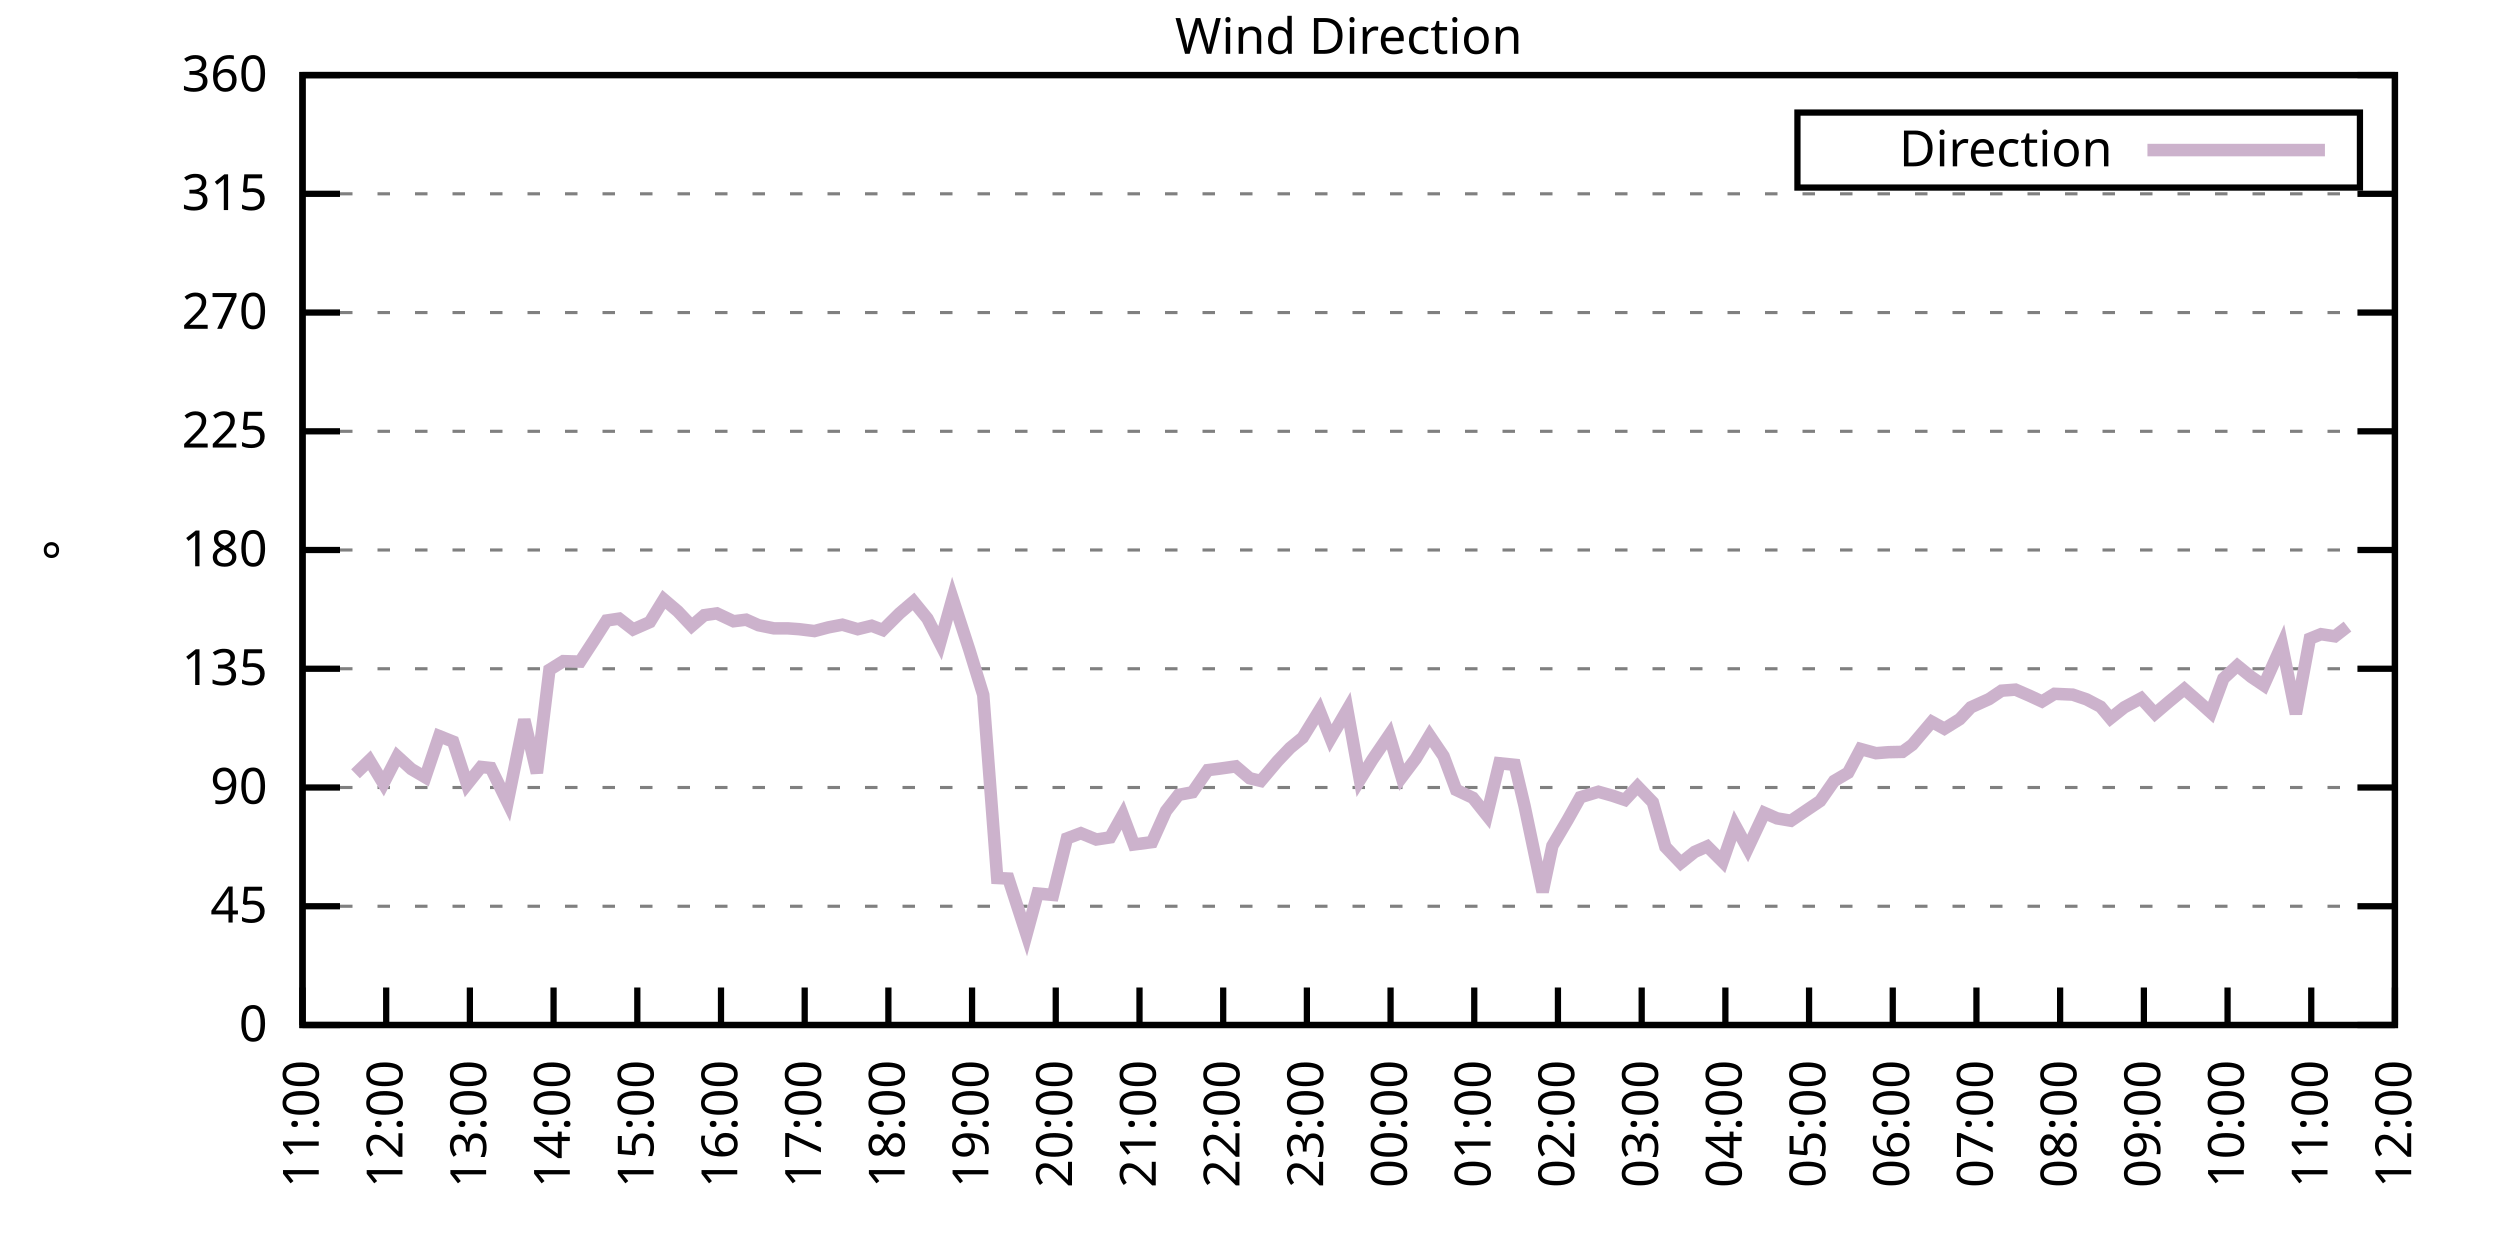
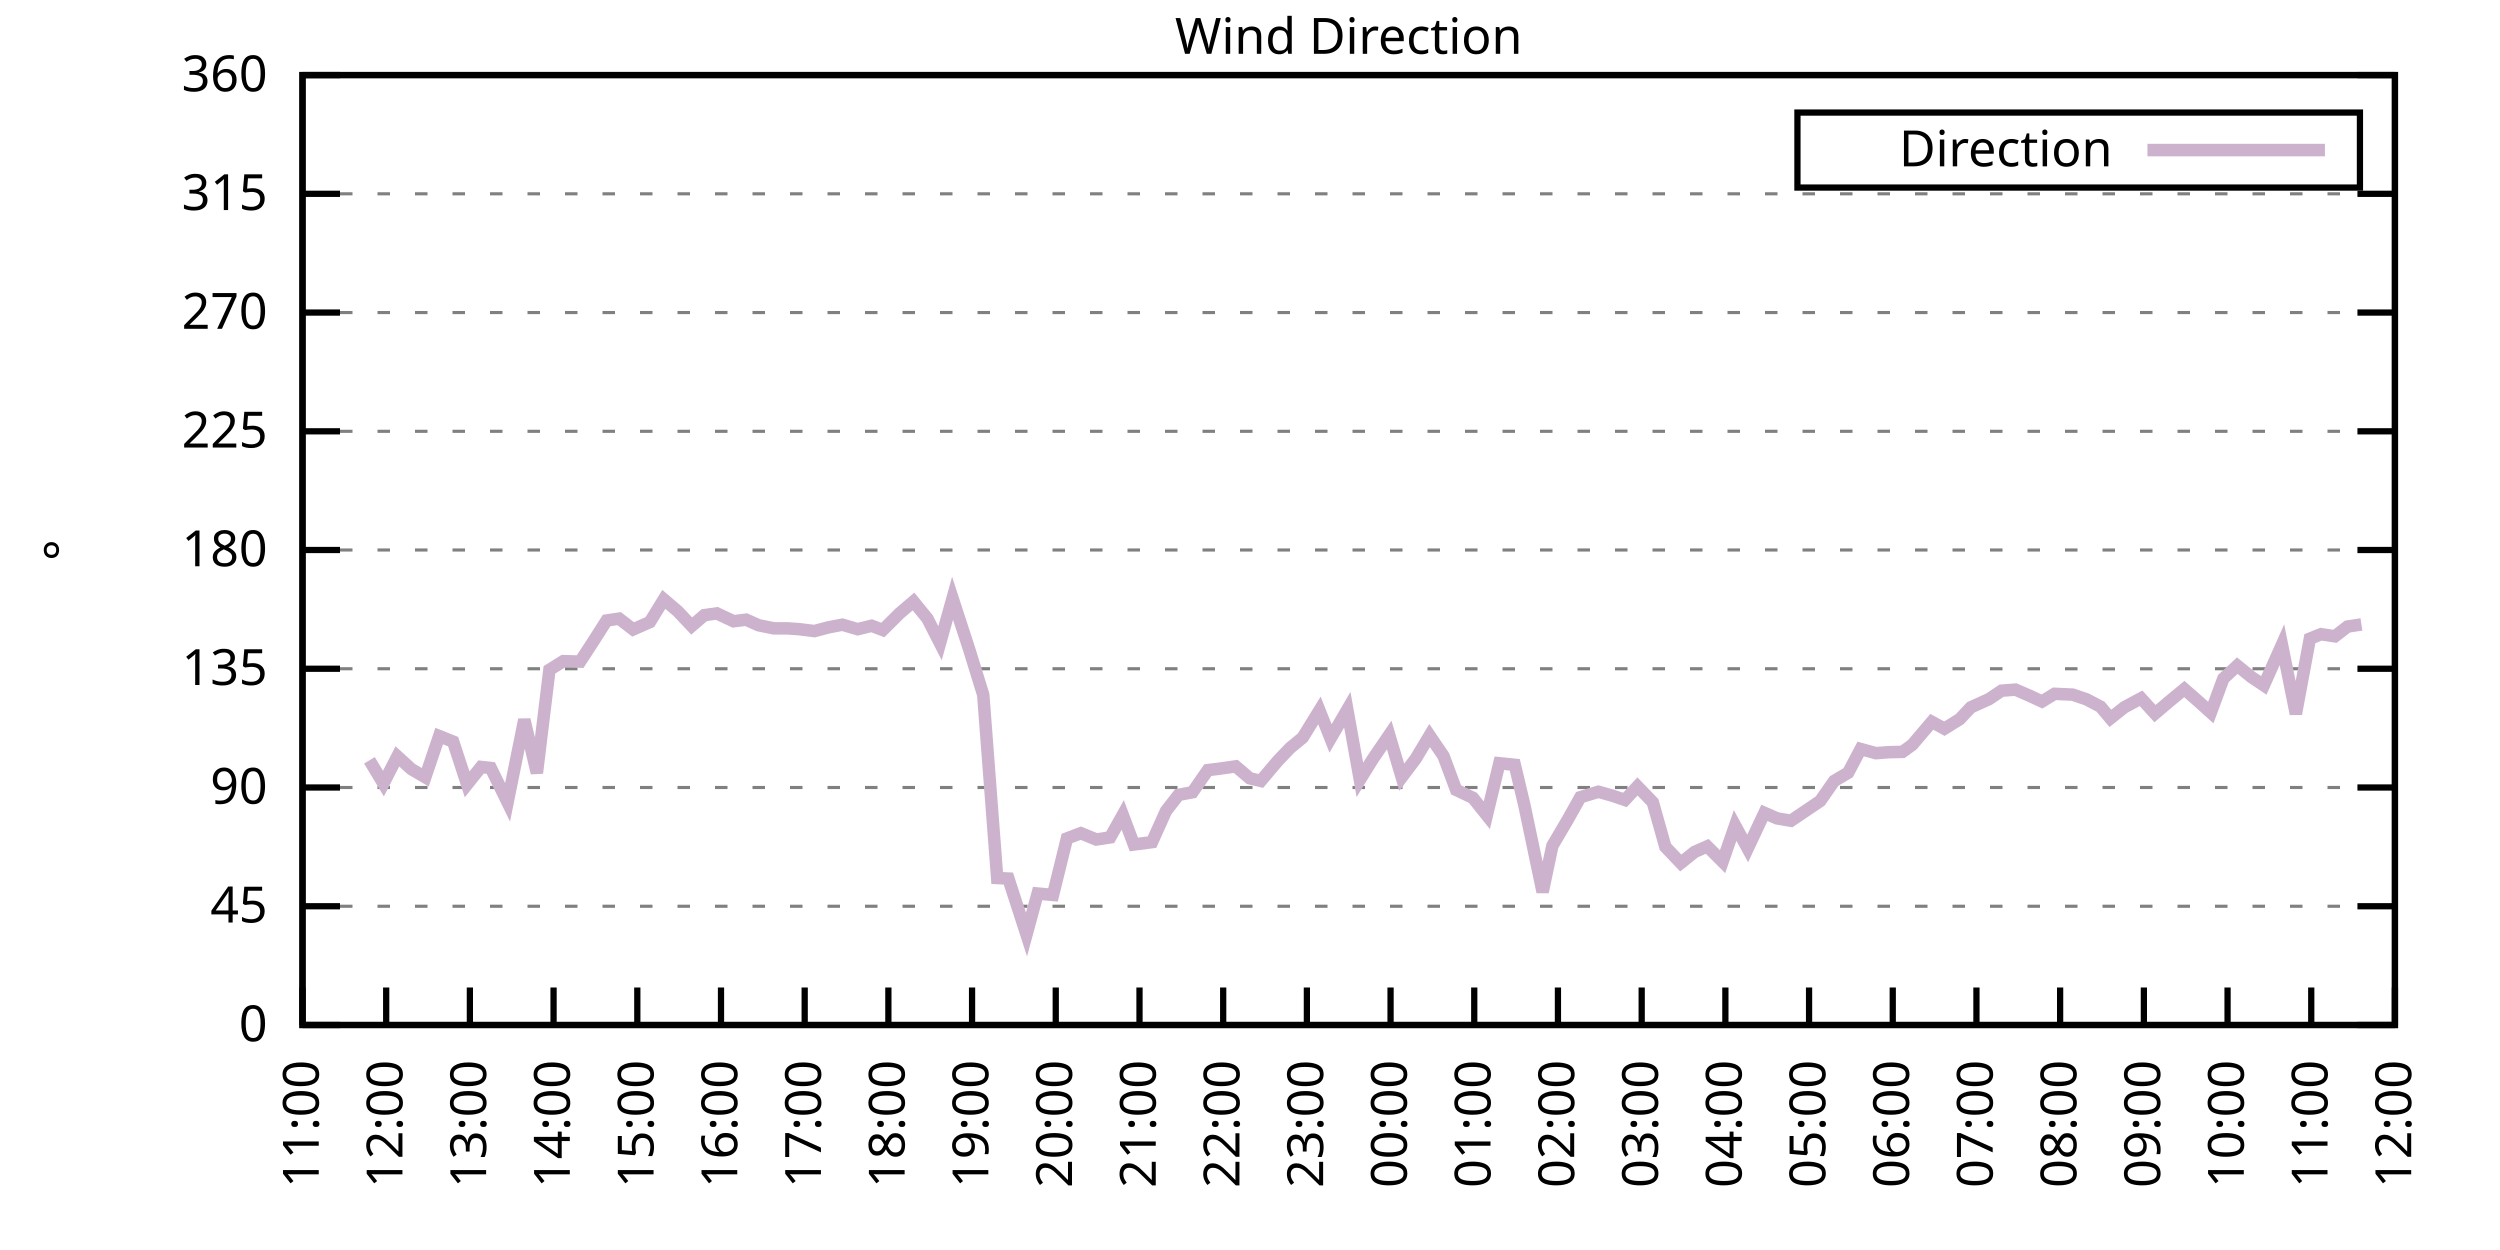
<svg xmlns="http://www.w3.org/2000/svg" xmlns:xlink="http://www.w3.org/1999/xlink" width="400" height="200" viewBox="0 0 400 200">
  <g id="gnuplot_canvas">
    <rect x="0" y="0" width="400" height="200" fill="none" />
    <defs>
      <circle id="gpDot" r="0.5" stroke-width="0.5" stroke="currentColor" />
      <path id="gpPt0" stroke-width="0.333" stroke="currentColor" d="M-1,0 h2 M0,-1 v2" />
      <path id="gpPt1" stroke-width="0.333" stroke="currentColor" d="M-1,-1 L1,1 M1,-1 L-1,1" />
      <path id="gpPt2" stroke-width="0.333" stroke="currentColor" d="M-1,0 L1,0 M0,-1 L0,1 M-1,-1 L1,1 M-1,1 L1,-1" />
      <rect id="gpPt3" stroke-width="0.333" stroke="currentColor" x="-1" y="-1" width="2" height="2" />
      <rect id="gpPt4" stroke-width="0.333" stroke="currentColor" fill="currentColor" x="-1" y="-1" width="2" height="2" />
      <circle id="gpPt5" stroke-width="0.333" stroke="currentColor" cx="0" cy="0" r="1" />
      <use xlink:href="#gpPt5" id="gpPt6" fill="currentColor" stroke="none" />
      <path id="gpPt7" stroke-width="0.333" stroke="currentColor" d="M0,-1.33 L-1.33,0.67 L1.33,0.67 z" />
      <use xlink:href="#gpPt7" id="gpPt8" fill="currentColor" stroke="none" />
      <use xlink:href="#gpPt7" id="gpPt9" stroke="currentColor" transform="rotate(180)" />
      <use xlink:href="#gpPt9" id="gpPt10" fill="currentColor" stroke="none" />
      <use xlink:href="#gpPt3" id="gpPt11" stroke="currentColor" transform="rotate(45)" />
      <use xlink:href="#gpPt11" id="gpPt12" fill="currentColor" stroke="none" />
      <path id="gpPt13" stroke-width="0.333" stroke="currentColor" d="M0,1.330 L1.265,0.411 L0.782,-1.067 L-0.782,-1.076 L-1.265,0.411 z" />
      <use xlink:href="#gpPt13" id="gpPt14" fill="currentColor" stroke="none" />
      <filter id="textbox" filterUnits="objectBoundingBox" x="0" y="0" height="1" width="1">
        <feFlood flood-color="white" flood-opacity="1" result="bgnd" />
        <feComposite in="SourceGraphic" in2="bgnd" operator="atop" />
      </filter>
      <filter id="greybox" filterUnits="objectBoundingBox" x="0" y="0" height="1" width="1">
        <feFlood flood-color="lightgrey" flood-opacity="1" result="grey" />
        <feComposite in="SourceGraphic" in2="grey" operator="atop" />
      </filter>
    </defs>
    <g fill="none" color="white" stroke="currentColor" stroke-width="1.00" stroke-linecap="butt" stroke-linejoin="miter">
</g>
    <g fill="none" color="black" stroke="currentColor" stroke-width="1.00" stroke-linecap="butt" stroke-linejoin="miter">
      <g stroke="none" shape-rendering="crispEdges">
        <polygon fill="rgb(255, 255, 255)" points="48.40,164.00 383.18,164.00 383.18,12.02 48.40,12.02 " />
      </g>
    </g>
    <g fill="none" color="black" stroke="currentColor" stroke-width="1.00" stroke-linecap="butt" stroke-linejoin="miter">
</g>
    <g fill="none" color="black" stroke="black" stroke-width="0.50" stroke-linecap="butt" stroke-linejoin="miter">
</g>
    <g fill="none" color="gray" stroke="currentColor" stroke-width="0.50" stroke-linecap="butt" stroke-linejoin="miter">
      <path stroke="gray" stroke-dasharray="2,4" class="gridline" d="M48.40,164.00 L383.19,164.00  " />
    </g>
    <g fill="none" color="gray" stroke="gray" stroke-width="1.00" stroke-linecap="butt" stroke-linejoin="miter">
</g>
    <g fill="none" color="black" stroke="currentColor" stroke-width="1.00" stroke-linecap="butt" stroke-linejoin="miter">
      <path stroke="black" d="M48.40,164.00 L54.40,164.00 M383.19,164.00 L377.19,164.00  " />
      <g transform="translate(42.80,166.60)" stroke="none" fill="black" font-family="Sans" font-size="8.00" text-anchor="end">
        <text>
          <tspan font-family="Sans"> 0</tspan>
        </text>
      </g>
    </g>
    <g fill="none" color="black" stroke="currentColor" stroke-width="1.00" stroke-linecap="butt" stroke-linejoin="miter">
</g>
    <g fill="none" color="black" stroke="black" stroke-width="0.50" stroke-linecap="butt" stroke-linejoin="miter">
</g>
    <g fill="none" color="gray" stroke="currentColor" stroke-width="0.50" stroke-linecap="butt" stroke-linejoin="miter">
      <path stroke="gray" stroke-dasharray="2,4" class="gridline" d="M48.40,145.00 L383.19,145.00  " />
    </g>
    <g fill="none" color="gray" stroke="gray" stroke-width="1.00" stroke-linecap="butt" stroke-linejoin="miter">
</g>
    <g fill="none" color="black" stroke="currentColor" stroke-width="1.00" stroke-linecap="butt" stroke-linejoin="miter">
      <path stroke="black" d="M48.40,145.00 L54.40,145.00 M383.19,145.00 L377.19,145.00  " />
      <g transform="translate(42.80,147.60)" stroke="none" fill="black" font-family="Sans" font-size="8.00" text-anchor="end">
        <text>
          <tspan font-family="Sans"> 45</tspan>
        </text>
      </g>
    </g>
    <g fill="none" color="black" stroke="currentColor" stroke-width="1.00" stroke-linecap="butt" stroke-linejoin="miter">
</g>
    <g fill="none" color="black" stroke="black" stroke-width="0.50" stroke-linecap="butt" stroke-linejoin="miter">
</g>
    <g fill="none" color="gray" stroke="currentColor" stroke-width="0.50" stroke-linecap="butt" stroke-linejoin="miter">
      <path stroke="gray" stroke-dasharray="2,4" class="gridline" d="M48.40,126.00 L383.19,126.00  " />
    </g>
    <g fill="none" color="gray" stroke="gray" stroke-width="1.00" stroke-linecap="butt" stroke-linejoin="miter">
</g>
    <g fill="none" color="black" stroke="currentColor" stroke-width="1.00" stroke-linecap="butt" stroke-linejoin="miter">
      <path stroke="black" d="M48.40,126.00 L54.40,126.00 M383.19,126.00 L377.19,126.00  " />
      <g transform="translate(42.80,128.60)" stroke="none" fill="black" font-family="Sans" font-size="8.00" text-anchor="end">
        <text>
          <tspan font-family="Sans"> 90</tspan>
        </text>
      </g>
    </g>
    <g fill="none" color="black" stroke="currentColor" stroke-width="1.00" stroke-linecap="butt" stroke-linejoin="miter">
</g>
    <g fill="none" color="black" stroke="black" stroke-width="0.50" stroke-linecap="butt" stroke-linejoin="miter">
</g>
    <g fill="none" color="gray" stroke="currentColor" stroke-width="0.50" stroke-linecap="butt" stroke-linejoin="miter">
      <path stroke="gray" stroke-dasharray="2,4" class="gridline" d="M48.40,107.00 L383.19,107.00  " />
    </g>
    <g fill="none" color="gray" stroke="gray" stroke-width="1.00" stroke-linecap="butt" stroke-linejoin="miter">
</g>
    <g fill="none" color="black" stroke="currentColor" stroke-width="1.00" stroke-linecap="butt" stroke-linejoin="miter">
      <path stroke="black" d="M48.40,107.00 L54.40,107.00 M383.19,107.00 L377.19,107.00  " />
      <g transform="translate(42.80,109.60)" stroke="none" fill="black" font-family="Sans" font-size="8.00" text-anchor="end">
        <text>
          <tspan font-family="Sans"> 135</tspan>
        </text>
      </g>
    </g>
    <g fill="none" color="black" stroke="currentColor" stroke-width="1.00" stroke-linecap="butt" stroke-linejoin="miter">
</g>
    <g fill="none" color="black" stroke="black" stroke-width="0.50" stroke-linecap="butt" stroke-linejoin="miter">
</g>
    <g fill="none" color="gray" stroke="currentColor" stroke-width="0.50" stroke-linecap="butt" stroke-linejoin="miter">
      <path stroke="gray" stroke-dasharray="2,4" class="gridline" d="M48.40,88.00 L383.19,88.00  " />
    </g>
    <g fill="none" color="gray" stroke="gray" stroke-width="1.00" stroke-linecap="butt" stroke-linejoin="miter">
</g>
    <g fill="none" color="black" stroke="currentColor" stroke-width="1.00" stroke-linecap="butt" stroke-linejoin="miter">
      <path stroke="black" d="M48.40,88.00 L54.40,88.00 M383.19,88.00 L377.19,88.00  " />
      <g transform="translate(42.80,90.60)" stroke="none" fill="black" font-family="Sans" font-size="8.00" text-anchor="end">
        <text>
          <tspan font-family="Sans"> 180</tspan>
        </text>
      </g>
    </g>
    <g fill="none" color="black" stroke="currentColor" stroke-width="1.00" stroke-linecap="butt" stroke-linejoin="miter">
</g>
    <g fill="none" color="black" stroke="black" stroke-width="0.50" stroke-linecap="butt" stroke-linejoin="miter">
</g>
    <g fill="none" color="gray" stroke="currentColor" stroke-width="0.50" stroke-linecap="butt" stroke-linejoin="miter">
      <path stroke="gray" stroke-dasharray="2,4" class="gridline" d="M48.40,69.01 L383.19,69.01  " />
    </g>
    <g fill="none" color="gray" stroke="gray" stroke-width="1.00" stroke-linecap="butt" stroke-linejoin="miter">
</g>
    <g fill="none" color="black" stroke="currentColor" stroke-width="1.00" stroke-linecap="butt" stroke-linejoin="miter">
      <path stroke="black" d="M48.40,69.01 L54.40,69.01 M383.19,69.01 L377.19,69.01  " />
      <g transform="translate(42.80,71.61)" stroke="none" fill="black" font-family="Sans" font-size="8.00" text-anchor="end">
        <text>
          <tspan font-family="Sans"> 225</tspan>
        </text>
      </g>
    </g>
    <g fill="none" color="black" stroke="currentColor" stroke-width="1.00" stroke-linecap="butt" stroke-linejoin="miter">
</g>
    <g fill="none" color="black" stroke="black" stroke-width="0.50" stroke-linecap="butt" stroke-linejoin="miter">
</g>
    <g fill="none" color="gray" stroke="currentColor" stroke-width="0.50" stroke-linecap="butt" stroke-linejoin="miter">
      <path stroke="gray" stroke-dasharray="2,4" class="gridline" d="M48.40,50.01 L383.19,50.01  " />
    </g>
    <g fill="none" color="gray" stroke="gray" stroke-width="1.00" stroke-linecap="butt" stroke-linejoin="miter">
</g>
    <g fill="none" color="black" stroke="currentColor" stroke-width="1.00" stroke-linecap="butt" stroke-linejoin="miter">
      <path stroke="black" d="M48.40,50.01 L54.40,50.01 M383.19,50.01 L377.19,50.01  " />
      <g transform="translate(42.80,52.61)" stroke="none" fill="black" font-family="Sans" font-size="8.00" text-anchor="end">
        <text>
          <tspan font-family="Sans"> 270</tspan>
        </text>
      </g>
    </g>
    <g fill="none" color="black" stroke="currentColor" stroke-width="1.00" stroke-linecap="butt" stroke-linejoin="miter">
</g>
    <g fill="none" color="black" stroke="black" stroke-width="0.50" stroke-linecap="butt" stroke-linejoin="miter">
</g>
    <g fill="none" color="gray" stroke="currentColor" stroke-width="0.50" stroke-linecap="butt" stroke-linejoin="miter">
      <path stroke="gray" stroke-dasharray="2,4" class="gridline" d="M48.40,31.01 L383.19,31.01  " />
    </g>
    <g fill="none" color="gray" stroke="gray" stroke-width="1.00" stroke-linecap="butt" stroke-linejoin="miter">
</g>
    <g fill="none" color="black" stroke="currentColor" stroke-width="1.00" stroke-linecap="butt" stroke-linejoin="miter">
      <path stroke="black" d="M48.40,31.01 L54.40,31.01 M383.19,31.01 L377.19,31.01  " />
      <g transform="translate(42.80,33.61)" stroke="none" fill="black" font-family="Sans" font-size="8.00" text-anchor="end">
        <text>
          <tspan font-family="Sans"> 315</tspan>
        </text>
      </g>
    </g>
    <g fill="none" color="black" stroke="currentColor" stroke-width="1.00" stroke-linecap="butt" stroke-linejoin="miter">
</g>
    <g fill="none" color="black" stroke="black" stroke-width="0.50" stroke-linecap="butt" stroke-linejoin="miter">
</g>
    <g fill="none" color="gray" stroke="currentColor" stroke-width="0.50" stroke-linecap="butt" stroke-linejoin="miter">
      <path stroke="gray" stroke-dasharray="2,4" class="gridline" d="M48.40,12.01 L383.19,12.01  " />
    </g>
    <g fill="none" color="gray" stroke="gray" stroke-width="1.00" stroke-linecap="butt" stroke-linejoin="miter">
</g>
    <g fill="none" color="black" stroke="currentColor" stroke-width="1.00" stroke-linecap="butt" stroke-linejoin="miter">
      <path stroke="black" d="M48.40,12.01 L54.40,12.01 M383.19,12.01 L377.19,12.01  " />
      <g transform="translate(42.80,14.61)" stroke="none" fill="black" font-family="Sans" font-size="8.00" text-anchor="end">
        <text>
          <tspan font-family="Sans"> 360</tspan>
        </text>
      </g>
    </g>
    <g fill="none" color="black" stroke="currentColor" stroke-width="1.00" stroke-linecap="butt" stroke-linejoin="miter">
      <path stroke="black" d="M48.40,164.00 L48.40,158.00  " />
      <g transform="translate(51.00,169.60) rotate(270.00)" stroke="none" fill="black" font-family="Sans" font-size="8.00" text-anchor="end">
        <text>
          <tspan font-family="Sans">11:00</tspan>
        </text>
      </g>
    </g>
    <g fill="none" color="black" stroke="currentColor" stroke-width="1.00" stroke-linecap="butt" stroke-linejoin="miter">
      <path stroke="black" d="M61.79,164.00 L61.79,158.00  " />
      <g transform="translate(64.39,169.60) rotate(270.00)" stroke="none" fill="black" font-family="Sans" font-size="8.00" text-anchor="end">
        <text>
          <tspan font-family="Sans">12:00</tspan>
        </text>
      </g>
    </g>
    <g fill="none" color="black" stroke="currentColor" stroke-width="1.00" stroke-linecap="butt" stroke-linejoin="miter">
      <path stroke="black" d="M75.18,164.00 L75.18,158.00  " />
      <g transform="translate(77.78,169.60) rotate(270.00)" stroke="none" fill="black" font-family="Sans" font-size="8.00" text-anchor="end">
        <text>
          <tspan font-family="Sans">13:00</tspan>
        </text>
      </g>
    </g>
    <g fill="none" color="black" stroke="currentColor" stroke-width="1.00" stroke-linecap="butt" stroke-linejoin="miter">
      <path stroke="black" d="M88.57,164.00 L88.57,158.00  " />
      <g transform="translate(91.17,169.60) rotate(270.00)" stroke="none" fill="black" font-family="Sans" font-size="8.00" text-anchor="end">
        <text>
          <tspan font-family="Sans">14:00</tspan>
        </text>
      </g>
    </g>
    <g fill="none" color="black" stroke="currentColor" stroke-width="1.00" stroke-linecap="butt" stroke-linejoin="miter">
      <path stroke="black" d="M101.97,164.00 L101.97,158.00  " />
      <g transform="translate(104.57,169.60) rotate(270.00)" stroke="none" fill="black" font-family="Sans" font-size="8.00" text-anchor="end">
        <text>
          <tspan font-family="Sans">15:00</tspan>
        </text>
      </g>
    </g>
    <g fill="none" color="black" stroke="currentColor" stroke-width="1.00" stroke-linecap="butt" stroke-linejoin="miter">
      <path stroke="black" d="M115.36,164.00 L115.36,158.00  " />
      <g transform="translate(117.96,169.60) rotate(270.00)" stroke="none" fill="black" font-family="Sans" font-size="8.00" text-anchor="end">
        <text>
          <tspan font-family="Sans">16:00</tspan>
        </text>
      </g>
    </g>
    <g fill="none" color="black" stroke="currentColor" stroke-width="1.00" stroke-linecap="butt" stroke-linejoin="miter">
      <path stroke="black" d="M128.75,164.00 L128.75,158.00  " />
      <g transform="translate(131.35,169.60) rotate(270.00)" stroke="none" fill="black" font-family="Sans" font-size="8.00" text-anchor="end">
        <text>
          <tspan font-family="Sans">17:00</tspan>
        </text>
      </g>
    </g>
    <g fill="none" color="black" stroke="currentColor" stroke-width="1.00" stroke-linecap="butt" stroke-linejoin="miter">
      <path stroke="black" d="M142.14,164.00 L142.14,158.00  " />
      <g transform="translate(144.74,169.60) rotate(270.00)" stroke="none" fill="black" font-family="Sans" font-size="8.00" text-anchor="end">
        <text>
          <tspan font-family="Sans">18:00</tspan>
        </text>
      </g>
    </g>
    <g fill="none" color="black" stroke="currentColor" stroke-width="1.00" stroke-linecap="butt" stroke-linejoin="miter">
      <path stroke="black" d="M155.53,164.00 L155.53,158.00  " />
      <g transform="translate(158.13,169.60) rotate(270.00)" stroke="none" fill="black" font-family="Sans" font-size="8.00" text-anchor="end">
        <text>
          <tspan font-family="Sans">19:00</tspan>
        </text>
      </g>
    </g>
    <g fill="none" color="black" stroke="currentColor" stroke-width="1.00" stroke-linecap="butt" stroke-linejoin="miter">
      <path stroke="black" d="M168.92,164.00 L168.92,158.00  " />
      <g transform="translate(171.52,169.60) rotate(270.00)" stroke="none" fill="black" font-family="Sans" font-size="8.00" text-anchor="end">
        <text>
          <tspan font-family="Sans">20:00</tspan>
        </text>
      </g>
    </g>
    <g fill="none" color="black" stroke="currentColor" stroke-width="1.00" stroke-linecap="butt" stroke-linejoin="miter">
      <path stroke="black" d="M182.32,164.00 L182.32,158.00  " />
      <g transform="translate(184.92,169.60) rotate(270.00)" stroke="none" fill="black" font-family="Sans" font-size="8.00" text-anchor="end">
        <text>
          <tspan font-family="Sans">21:00</tspan>
        </text>
      </g>
    </g>
    <g fill="none" color="black" stroke="currentColor" stroke-width="1.00" stroke-linecap="butt" stroke-linejoin="miter">
      <path stroke="black" d="M195.71,164.00 L195.71,158.00  " />
      <g transform="translate(198.31,169.60) rotate(270.00)" stroke="none" fill="black" font-family="Sans" font-size="8.00" text-anchor="end">
        <text>
          <tspan font-family="Sans">22:00</tspan>
        </text>
      </g>
    </g>
    <g fill="none" color="black" stroke="currentColor" stroke-width="1.00" stroke-linecap="butt" stroke-linejoin="miter">
      <path stroke="black" d="M209.10,164.00 L209.10,158.00  " />
      <g transform="translate(211.70,169.60) rotate(270.00)" stroke="none" fill="black" font-family="Sans" font-size="8.00" text-anchor="end">
        <text>
          <tspan font-family="Sans">23:00</tspan>
        </text>
      </g>
    </g>
    <g fill="none" color="black" stroke="currentColor" stroke-width="1.00" stroke-linecap="butt" stroke-linejoin="miter">
      <path stroke="black" d="M222.49,164.00 L222.49,158.00  " />
      <g transform="translate(225.09,169.60) rotate(270.00)" stroke="none" fill="black" font-family="Sans" font-size="8.00" text-anchor="end">
        <text>
          <tspan font-family="Sans">00:00</tspan>
        </text>
      </g>
    </g>
    <g fill="none" color="black" stroke="currentColor" stroke-width="1.00" stroke-linecap="butt" stroke-linejoin="miter">
      <path stroke="black" d="M235.88,164.00 L235.88,158.00  " />
      <g transform="translate(238.48,169.60) rotate(270.00)" stroke="none" fill="black" font-family="Sans" font-size="8.00" text-anchor="end">
        <text>
          <tspan font-family="Sans">01:00</tspan>
        </text>
      </g>
    </g>
    <g fill="none" color="black" stroke="currentColor" stroke-width="1.00" stroke-linecap="butt" stroke-linejoin="miter">
      <path stroke="black" d="M249.27,164.00 L249.27,158.00  " />
      <g transform="translate(251.87,169.60) rotate(270.00)" stroke="none" fill="black" font-family="Sans" font-size="8.00" text-anchor="end">
        <text>
          <tspan font-family="Sans">02:00</tspan>
        </text>
      </g>
    </g>
    <g fill="none" color="black" stroke="currentColor" stroke-width="1.00" stroke-linecap="butt" stroke-linejoin="miter">
      <path stroke="black" d="M262.67,164.00 L262.67,158.00  " />
      <g transform="translate(265.27,169.60) rotate(270.00)" stroke="none" fill="black" font-family="Sans" font-size="8.00" text-anchor="end">
        <text>
          <tspan font-family="Sans">03:00</tspan>
        </text>
      </g>
    </g>
    <g fill="none" color="black" stroke="currentColor" stroke-width="1.00" stroke-linecap="butt" stroke-linejoin="miter">
      <path stroke="black" d="M276.06,164.00 L276.06,158.00  " />
      <g transform="translate(278.66,169.60) rotate(270.00)" stroke="none" fill="black" font-family="Sans" font-size="8.00" text-anchor="end">
        <text>
          <tspan font-family="Sans">04:00</tspan>
        </text>
      </g>
    </g>
    <g fill="none" color="black" stroke="currentColor" stroke-width="1.00" stroke-linecap="butt" stroke-linejoin="miter">
      <path stroke="black" d="M289.45,164.00 L289.45,158.00  " />
      <g transform="translate(292.05,169.60) rotate(270.00)" stroke="none" fill="black" font-family="Sans" font-size="8.00" text-anchor="end">
        <text>
          <tspan font-family="Sans">05:00</tspan>
        </text>
      </g>
    </g>
    <g fill="none" color="black" stroke="currentColor" stroke-width="1.00" stroke-linecap="butt" stroke-linejoin="miter">
      <path stroke="black" d="M302.84,164.00 L302.84,158.00  " />
      <g transform="translate(305.44,169.60) rotate(270.00)" stroke="none" fill="black" font-family="Sans" font-size="8.00" text-anchor="end">
        <text>
          <tspan font-family="Sans">06:00</tspan>
        </text>
      </g>
    </g>
    <g fill="none" color="black" stroke="currentColor" stroke-width="1.00" stroke-linecap="butt" stroke-linejoin="miter">
      <path stroke="black" d="M316.23,164.00 L316.23,158.00  " />
      <g transform="translate(318.83,169.60) rotate(270.00)" stroke="none" fill="black" font-family="Sans" font-size="8.00" text-anchor="end">
        <text>
          <tspan font-family="Sans">07:00</tspan>
        </text>
      </g>
    </g>
    <g fill="none" color="black" stroke="currentColor" stroke-width="1.00" stroke-linecap="butt" stroke-linejoin="miter">
      <path stroke="black" d="M329.62,164.00 L329.62,158.00  " />
      <g transform="translate(332.22,169.60) rotate(270.00)" stroke="none" fill="black" font-family="Sans" font-size="8.00" text-anchor="end">
        <text>
          <tspan font-family="Sans">08:00</tspan>
        </text>
      </g>
    </g>
    <g fill="none" color="black" stroke="currentColor" stroke-width="1.00" stroke-linecap="butt" stroke-linejoin="miter">
      <path stroke="black" d="M343.02,164.00 L343.02,158.00  " />
      <g transform="translate(345.62,169.60) rotate(270.00)" stroke="none" fill="black" font-family="Sans" font-size="8.00" text-anchor="end">
        <text>
          <tspan font-family="Sans">09:00</tspan>
        </text>
      </g>
    </g>
    <g fill="none" color="black" stroke="currentColor" stroke-width="1.00" stroke-linecap="butt" stroke-linejoin="miter">
      <path stroke="black" d="M356.41,164.00 L356.41,158.00  " />
      <g transform="translate(359.01,169.60) rotate(270.00)" stroke="none" fill="black" font-family="Sans" font-size="8.00" text-anchor="end">
        <text>
          <tspan font-family="Sans">10:00</tspan>
        </text>
      </g>
    </g>
    <g fill="none" color="black" stroke="currentColor" stroke-width="1.00" stroke-linecap="butt" stroke-linejoin="miter">
      <path stroke="black" d="M369.80,164.00 L369.80,158.00  " />
      <g transform="translate(372.40,169.60) rotate(270.00)" stroke="none" fill="black" font-family="Sans" font-size="8.00" text-anchor="end">
        <text>
          <tspan font-family="Sans">11:00</tspan>
        </text>
      </g>
    </g>
    <g fill="none" color="black" stroke="currentColor" stroke-width="1.00" stroke-linecap="butt" stroke-linejoin="miter">
      <path stroke="black" d="M383.19,164.00 L383.19,158.00  " />
      <g transform="translate(385.79,169.60) rotate(270.00)" stroke="none" fill="black" font-family="Sans" font-size="8.00" text-anchor="end">
        <text>
          <tspan font-family="Sans">12:00</tspan>
        </text>
      </g>
    </g>
    <g fill="none" color="black" stroke="currentColor" stroke-width="1.00" stroke-linecap="butt" stroke-linejoin="miter">
</g>
    <g fill="none" color="black" stroke="currentColor" stroke-width="1.00" stroke-linecap="butt" stroke-linejoin="miter">
      <path stroke="black" d="M48.40,12.01 L48.40,164.00 L383.19,164.00 L383.19,12.01 L48.40,12.01 Z  " />
    </g>
    <g fill="none" color="black" stroke="currentColor" stroke-width="1.00" stroke-linecap="butt" stroke-linejoin="miter">
</g>
    <g fill="none" color="black" stroke="currentColor" stroke-width="1.00" stroke-linecap="butt" stroke-linejoin="miter">
      <path stroke="black" d="M287.59,30.01 L287.59,18.01 L377.59,18.01 L377.59,30.01 L287.59,30.01 Z  " />
    </g>
    <g id="Wind_direction_plot_1">
      <g fill="none" color="white" stroke="black" stroke-width="2.00" stroke-linecap="butt" stroke-linejoin="miter">
</g>
      <g fill="none" color="black" stroke="currentColor" stroke-width="2.00" stroke-linecap="butt" stroke-linejoin="miter">
        <g transform="translate(337.99,26.61)" stroke="none" fill="black" font-family="Sans" font-size="8.00" text-anchor="end">
          <text>
            <tspan font-family="Sans">Direction</tspan>
          </text>
        </g>
      </g>
      <g fill="none" color="black" stroke="currentColor" stroke-width="2.00" stroke-linecap="butt" stroke-linejoin="miter">
-         <path stroke="rgb(204, 178, 204)" d="M343.59,24.01 L371.99,24.01 M56.88,123.81 L59.11,121.65 L61.35,125.37 L63.58,121.02 L65.81,123.05 L68.04,124.36   L70.27,117.77 L72.50,118.66 L74.74,125.50 L76.97,122.71 L78.53,122.88 L81.21,128.37 L83.89,115.15 L85.90,123.68   L87.91,107.17 L90.14,105.78 L92.82,105.86 L95.05,102.44 L97.06,99.28 L99.06,98.98 L101.30,100.71 L103.98,99.53   L106.21,95.90 L108.44,97.80 L110.67,100.16 L112.68,98.43 L114.69,98.14 L117.37,99.40 L119.38,99.15 L121.38,100.04   L123.84,100.54 L126.07,100.54 L127.86,100.67 L130.31,100.97 L132.54,100.38 L134.78,99.95 L137.23,100.67 L139.46,100.12   L141.25,100.80 L143.93,98.14 L146.16,96.24 L148.39,98.98 L150.40,102.91 L152.41,95.73 L155.09,103.96 L157.32,111.18   L159.55,140.48 L161.34,140.57 L164.24,149.52 L166.02,142.97 L168.48,143.19 L170.71,134.15 L172.94,133.31 L175.40,134.32   L177.63,133.98 L179.64,130.39 L181.42,135.12 L184.32,134.74 L186.56,129.76 L188.57,127.18 L190.80,126.76 L193.25,123.22   L195.04,123.00 L197.72,122.62 L199.95,124.52 L201.73,124.95 L204.41,121.78 L206.42,119.67 L208.43,118.02 L211.11,113.67   L212.89,118.15 L215.57,113.55 L217.58,124.78 L219.59,121.53 L222.27,117.60 L224.28,124.36 L226.51,121.40 L228.74,117.69   L230.97,120.98 L232.98,126.38 L235.66,127.65 L237.89,130.44 L239.90,122.12 L242.36,122.37 L243.92,128.92 L246.82,142.72   L248.38,135.33 L250.84,131.15 L252.85,127.56 L255.75,126.68 L257.98,127.31 L259.99,127.99 L262.00,125.83 L264.45,128.37   L266.46,135.50 L268.92,138.08 L271.15,136.30 L273.16,135.42 L275.61,137.87 L277.62,132.08 L279.63,135.76 L282.31,130.06   L284.32,130.94 L286.55,131.32 L291.23,128.16 L293.47,124.95 L295.70,123.64 L297.71,119.84 L300.16,120.51 L302.17,120.35   L304.40,120.30 L305.97,119.16 L309.09,115.49 L311.10,116.59 L313.55,115.07 L315.34,113.17 L318.24,111.86 L320.25,110.51   L322.48,110.34 L324.71,111.31 L326.72,112.24 L328.73,111.01 L331.63,111.14 L333.86,111.90 L336.10,113.08 L337.66,114.94   L339.89,113.17 L342.57,111.73 L344.80,114.18 L347.03,112.28 L349.49,110.25 L351.72,112.20 L353.73,114.01 L355.74,108.57   L357.97,106.50 L360.20,108.31 L362.21,109.66 L365.11,103.16 L367.34,114.22 L369.58,102.19 L371.36,101.47 L373.59,101.81   L375.60,100.25  " />
+         <path stroke="rgb(204, 178, 204)" d="M343.59,24.01 L371.99,24.01 M59.11,121.65 L61.35,125.37 L63.58,121.02 L65.81,123.05 L68.04,124.36 L70.27,117.77   L72.50,118.66 L74.74,125.50 L76.97,122.71 L78.53,122.88 L81.21,128.37 L83.89,115.15 L85.90,123.68 L87.91,107.17   L90.14,105.78 L92.82,105.86 L95.05,102.44 L97.06,99.28 L99.06,98.98 L101.30,100.71 L103.98,99.53 L106.21,95.90   L108.44,97.80 L110.67,100.16 L112.68,98.43 L114.69,98.14 L117.37,99.40 L119.38,99.15 L121.38,100.04 L123.84,100.54   L126.07,100.54 L127.86,100.67 L130.31,100.97 L132.54,100.38 L134.78,99.95 L137.23,100.67 L139.46,100.12 L141.25,100.80   L143.93,98.14 L146.16,96.24 L148.39,98.98 L150.40,102.91 L152.41,95.73 L155.09,103.96 L157.32,111.18 L159.55,140.48   L161.34,140.57 L164.24,149.52 L166.02,142.97 L168.48,143.19 L170.71,134.15 L172.94,133.31 L175.40,134.32 L177.63,133.98   L179.64,130.39 L181.42,135.12 L184.32,134.74 L186.56,129.76 L188.57,127.18 L190.80,126.76 L193.25,123.22 L195.04,123.00   L197.72,122.62 L199.95,124.52 L201.73,124.95 L204.41,121.78 L206.42,119.67 L208.43,118.02 L211.11,113.67 L212.89,118.15   L215.57,113.55 L217.58,124.78 L219.59,121.53 L222.27,117.60 L224.28,124.36 L226.51,121.40 L228.74,117.69 L230.97,120.98   L232.98,126.38 L235.66,127.65 L237.89,130.44 L239.90,122.12 L242.36,122.37 L243.92,128.92 L246.82,142.72 L248.38,135.33   L250.84,131.15 L252.85,127.56 L255.75,126.68 L257.98,127.31 L259.99,127.99 L262.00,125.83 L264.45,128.37 L266.46,135.50   L268.92,138.08 L271.15,136.30 L273.16,135.42 L275.61,137.87 L277.62,132.08 L279.63,135.76 L282.31,130.06 L284.32,130.94   L286.55,131.32 L291.23,128.16 L293.47,124.95 L295.70,123.64 L297.71,119.84 L300.16,120.51 L302.17,120.35 L304.40,120.30   L305.97,119.16 L309.09,115.49 L311.10,116.59 L313.55,115.07 L315.34,113.17 L318.24,111.86 L320.25,110.51 L322.48,110.34   L324.71,111.31 L326.72,112.24 L328.73,111.01 L331.63,111.14 L333.86,111.90 L336.10,113.08 L337.66,114.94 L339.89,113.17   L342.57,111.73 L344.80,114.18 L347.03,112.28 L349.49,110.25 L351.72,112.20 L353.73,114.01 L355.74,108.57 L357.97,106.50   L360.20,108.31 L362.21,109.66 L365.11,103.16 L367.34,114.22 L369.58,102.19 L371.36,101.47 L373.59,101.81 L375.60,100.25   L377.83,99.91  " />
      </g>
    </g>
    <g fill="none" color="black" stroke="currentColor" stroke-width="2.00" stroke-linecap="butt" stroke-linejoin="miter">
</g>
    <g fill="none" color="black" stroke="black" stroke-width="1.00" stroke-linecap="butt" stroke-linejoin="miter">
</g>
    <g fill="none" color="black" stroke="currentColor" stroke-width="1.00" stroke-linecap="butt" stroke-linejoin="miter">
      <path stroke="black" d="M48.40,12.01 L48.40,164.00 L383.19,164.00 L383.19,12.01 L48.40,12.01 Z  " />
      <g transform="translate(12.80,88.01) rotate(270.00)" stroke="none" fill="black" font-family="Sans" font-size="8.00" text-anchor="middle">
        <text>
          <tspan font-family="Sans">°</tspan>
        </text>
      </g>
    </g>
    <g fill="none" color="black" stroke="currentColor" stroke-width="1.00" stroke-linecap="butt" stroke-linejoin="miter">
</g>
    <g fill="none" color="black" stroke="currentColor" stroke-width="1.00" stroke-linecap="butt" stroke-linejoin="miter">
      <g transform="translate(215.79,8.61)" stroke="none" fill="black" font-family="Sans" font-size="8.00" text-anchor="middle">
        <text>
          <tspan font-family="Sans">Wind Direction</tspan>
        </text>
      </g>
    </g>
    <g fill="none" color="black" stroke="currentColor" stroke-width="1.00" stroke-linecap="butt" stroke-linejoin="miter">
</g>
  </g>
</svg>
